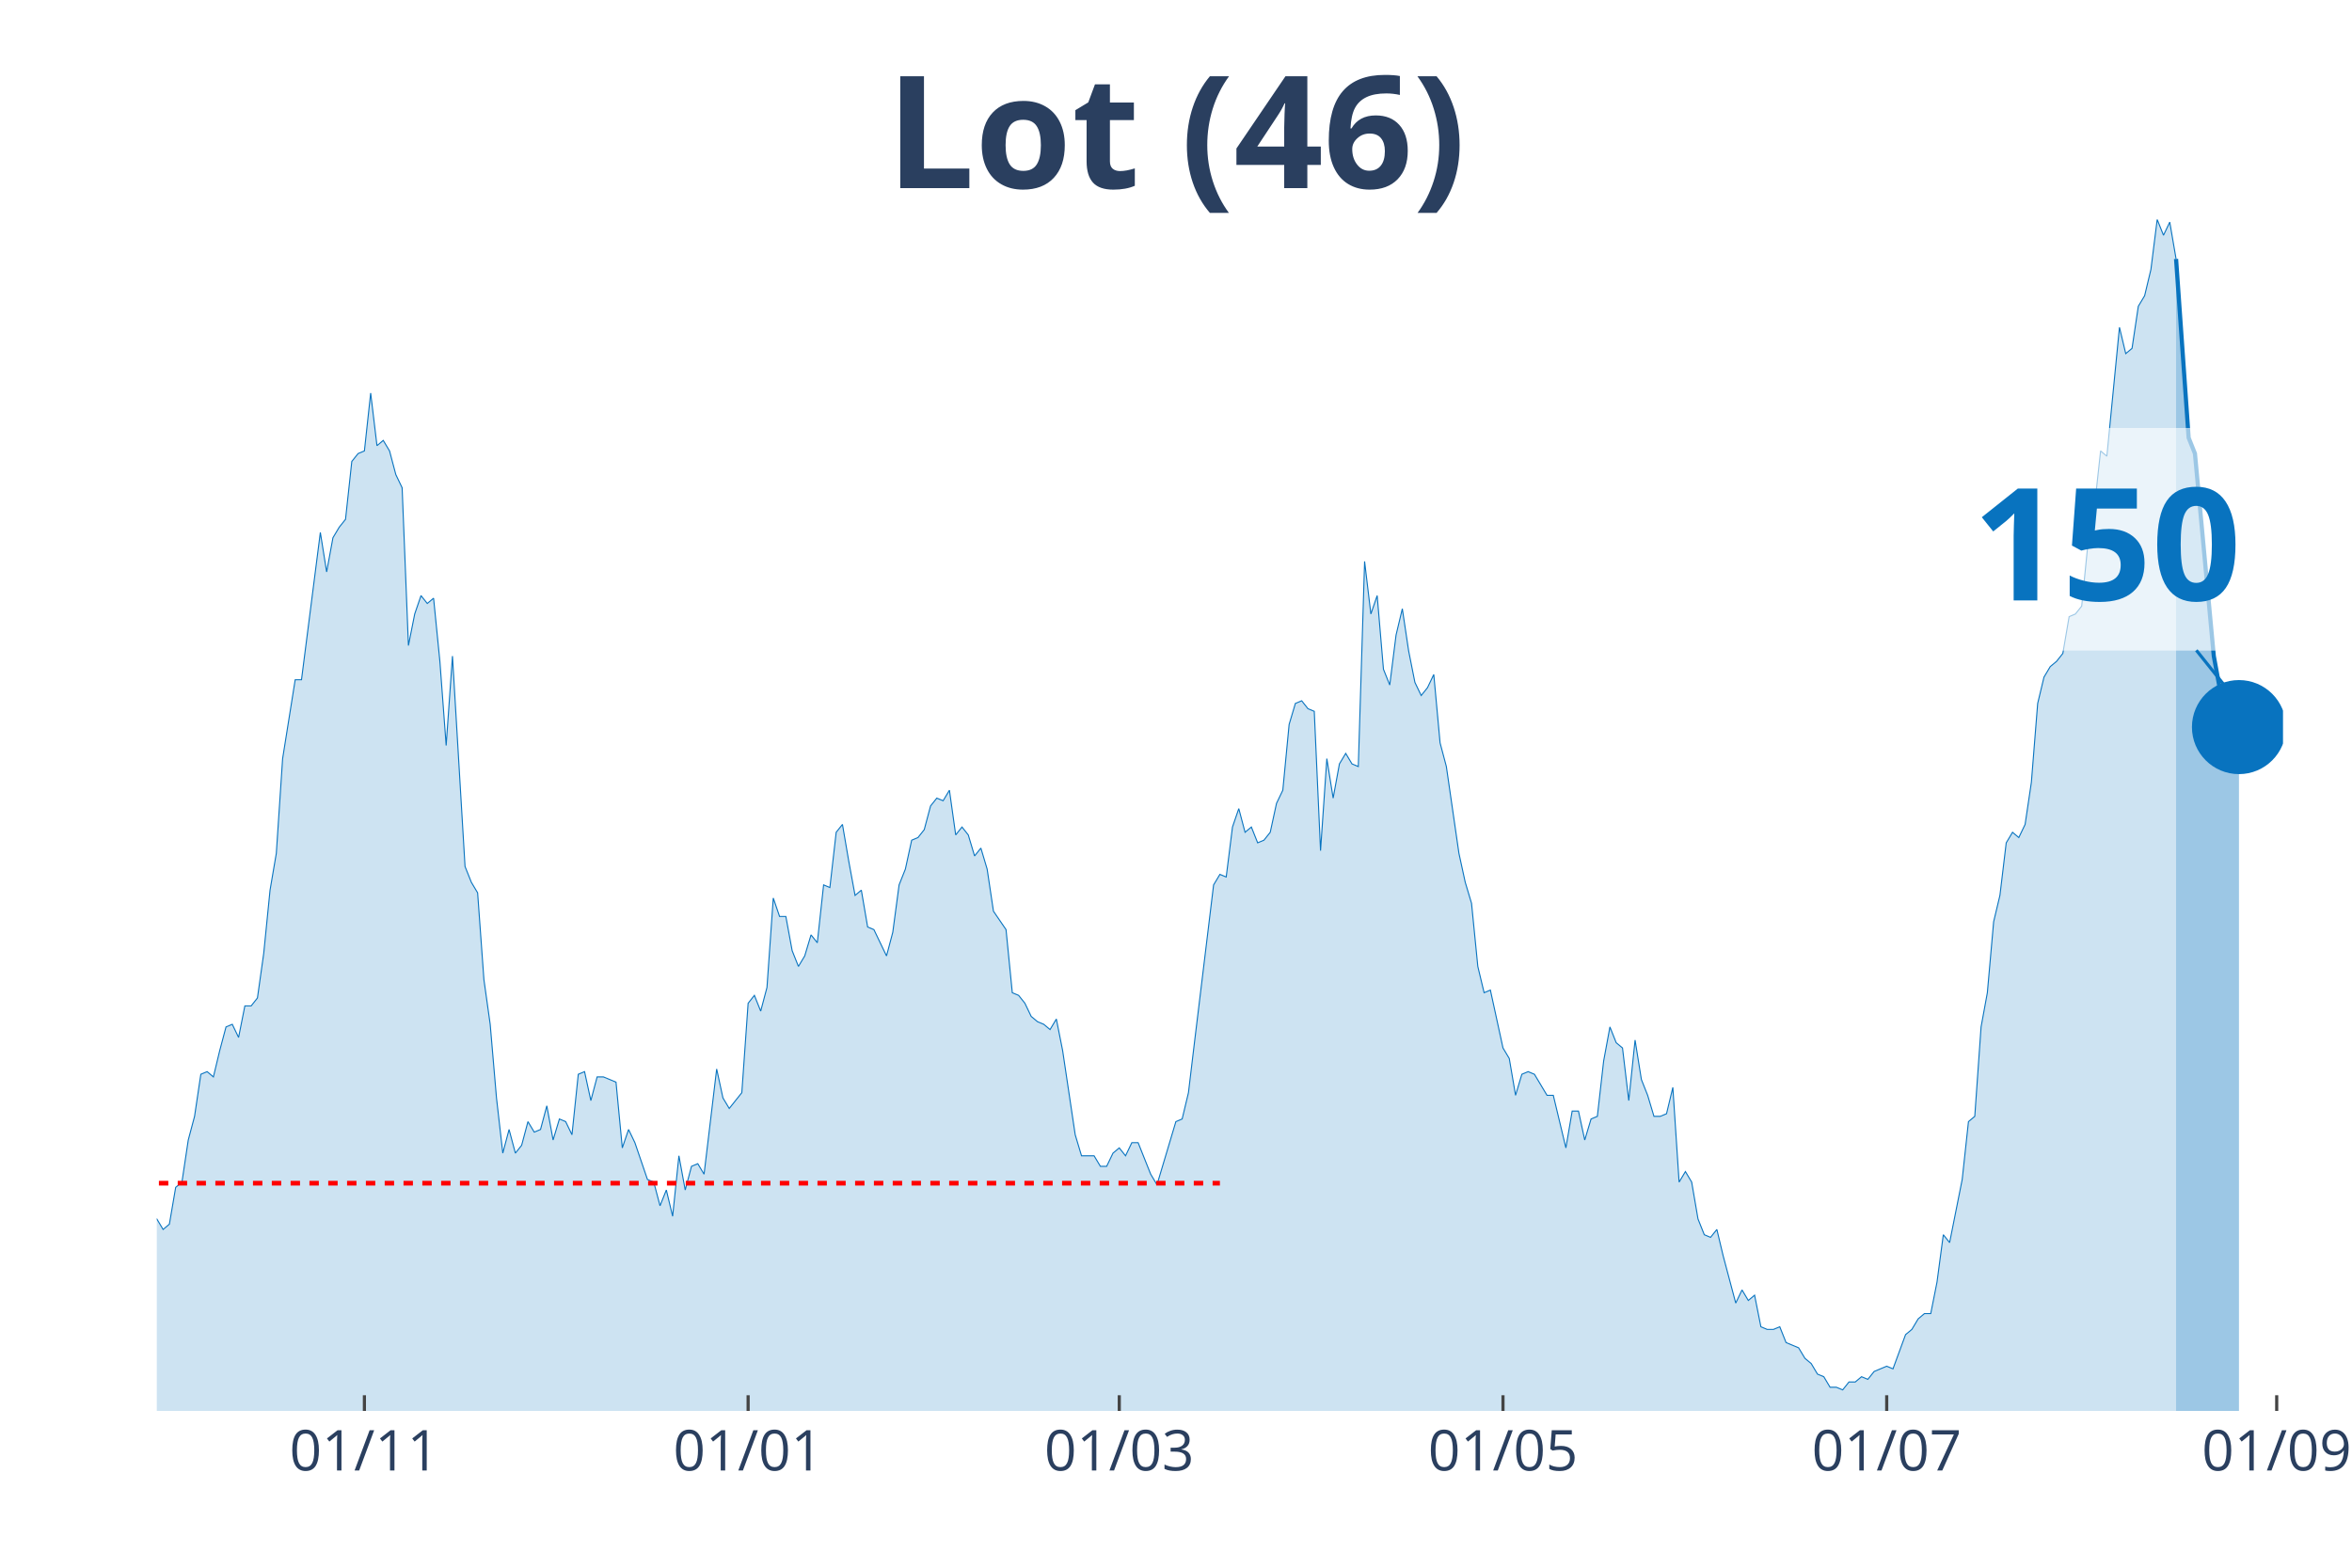
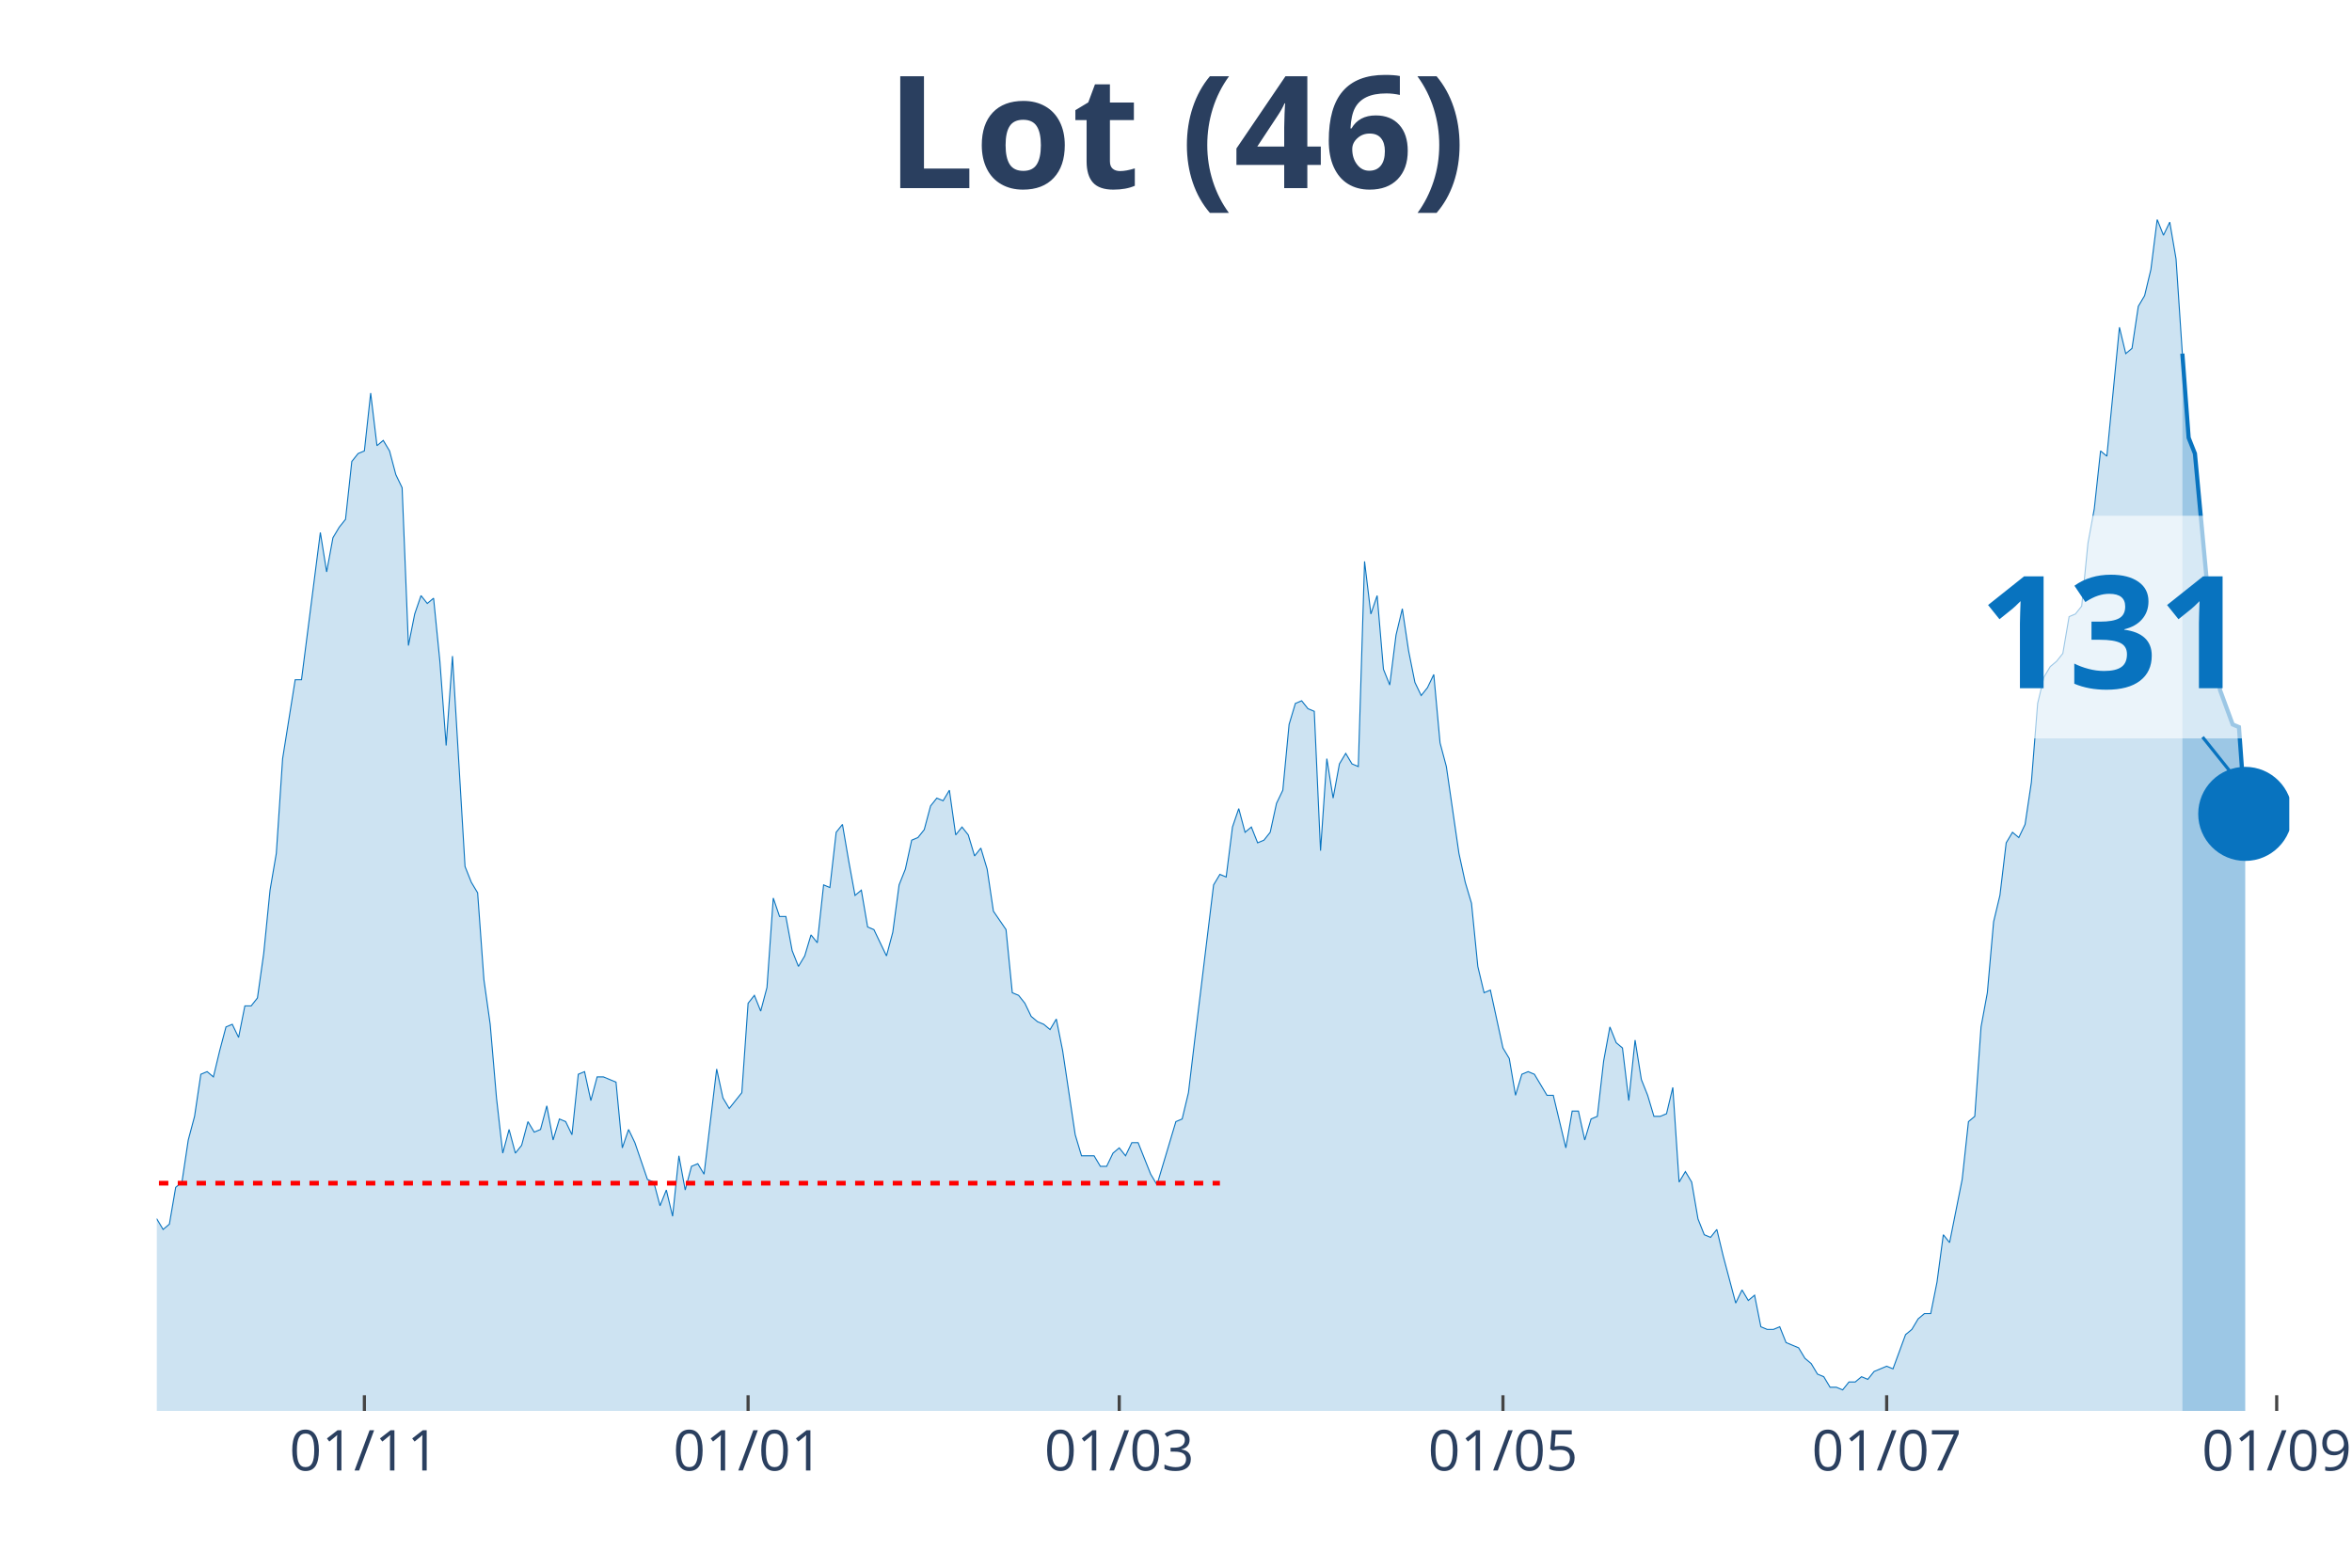
<svg xmlns="http://www.w3.org/2000/svg" class="main-svg" width="1125" height="750" style="" viewBox="0 0 750 500">
  <rect x="0" y="0" width="750" height="500" style="fill: rgb(0, 0, 0); fill-opacity: 0;" />
-   <defs id="defs-706692">
+   <defs id="defs-7d561d">
    <g class="clips">
-       <clipPath id="clip706692xyplot" class="plotclip">
-         <rect width="678" height="380" />
+       <clipPath id="clip7d561dxyplot" class="plotclip">
+         <rect width="680" height="380" />
      </clipPath>
-       <clipPath class="axesclip" id="clip706692x">
-         <rect x="50" y="0" width="678" height="500" />
+       <clipPath class="axesclip" id="clip7d561dx">
+         <rect x="50" y="0" width="680" height="500" />
      </clipPath>
-       <clipPath class="axesclip" id="clip706692y">
+       <clipPath class="axesclip" id="clip7d561dy">
        <rect x="0" y="70" width="750" height="380" />
      </clipPath>
-       <clipPath class="axesclip" id="clip706692xy">
-         <rect x="50" y="70" width="678" height="380" />
+       <clipPath class="axesclip" id="clip7d561dxy">
+         <rect x="50" y="70" width="680" height="380" />
      </clipPath>
    </g>
    <g class="gradients" />
  </defs>
  <g class="bglayer">
-     <rect class="bg" x="50" y="70" width="678" height="380" style="fill: rgb(0, 0, 0); fill-opacity: 0; stroke-width: 0;" />
+     <rect class="bg" x="50" y="70" width="680" height="380" style="fill: rgb(0, 0, 0); fill-opacity: 0; stroke-width: 0;" />
  </g>
  <g class="layer-below">
    <g class="imagelayer" />
    <g class="shapelayer" />
  </g>
  <g class="cartesianlayer">
    <g class="subplot xy">
      <g class="layer-subplot">
        <g class="shapelayer" />
        <g class="imagelayer" />
      </g>
      <g class="gridlayer">
        <g class="x">
-           <path class="xgrid crisp" transform="translate(116.2,0)" d="M0,70v380" style="stroke: rgb(255, 255, 255); stroke-opacity: 1; stroke-width: 1px;" />
-           <path class="xgrid crisp" transform="translate(238.56,0)" d="M0,70v380" style="stroke: rgb(255, 255, 255); stroke-opacity: 1; stroke-width: 1px;" />
-           <path class="xgrid crisp" transform="translate(356.91,0)" d="M0,70v380" style="stroke: rgb(255, 255, 255); stroke-opacity: 1; stroke-width: 1px;" />
-           <path class="xgrid crisp" transform="translate(479.27,0)" d="M0,70v380" style="stroke: rgb(255, 255, 255); stroke-opacity: 1; stroke-width: 1px;" />
-           <path class="xgrid crisp" transform="translate(601.63,0)" d="M0,70v380" style="stroke: rgb(255, 255, 255); stroke-opacity: 1; stroke-width: 1px;" />
+           <path class="xgrid crisp" transform="translate(116.19,0)" d="M0,70v380" style="stroke: rgb(255, 255, 255); stroke-opacity: 1; stroke-width: 1px;" />
+           <path class="xgrid crisp" transform="translate(238.55,0)" d="M0,70v380" style="stroke: rgb(255, 255, 255); stroke-opacity: 1; stroke-width: 1px;" />
+           <path class="xgrid crisp" transform="translate(356.9,0)" d="M0,70v380" style="stroke: rgb(255, 255, 255); stroke-opacity: 1; stroke-width: 1px;" />
+           <path class="xgrid crisp" transform="translate(479.26,0)" d="M0,70v380" style="stroke: rgb(255, 255, 255); stroke-opacity: 1; stroke-width: 1px;" />
+           <path class="xgrid crisp" transform="translate(601.62,0)" d="M0,70v380" style="stroke: rgb(255, 255, 255); stroke-opacity: 1; stroke-width: 1px;" />
          <path class="xgrid crisp" transform="translate(725.99,0)" d="M0,70v380" style="stroke: rgb(255, 255, 255); stroke-opacity: 1; stroke-width: 1px;" />
        </g>
        <g class="y" />
      </g>
      <g class="zerolinelayer" />
      <path class="xlines-below" />
      <path class="ylines-below" />
      <g class="overlines-below" />
      <g class="xaxislayer-below" />
      <g class="yaxislayer-below" />
      <g class="overaxes-below" />
-       <g class="plot" transform="translate(50, 70)" clip-path="url('#clip706692xyplot')">
+       <g class="plot" transform="translate(50, 70)" clip-path="url('#clip7d561dxyplot')">
        <g class="scatterlayer mlayer">
-           <g class="trace scatter traceaeaff3" style="stroke-miterlimit: 2;">
+           <g class="trace scatter trace45fc6b" style="stroke-miterlimit: 2;">
            <g class="fills">
              <g>
-                 <path class="js-fill" d="M643.9,380L-272.8,380L-272.8,369.09L-268.79,370.77L-266.79,376.64L-236.7,380L-234.69,380L-142.42,378.32L-140.41,376.64L-128.38,378.32L-126.37,380L-112.33,374.97L-110.33,375.81L-102.3,374.97L-100.3,373.29L-96.28,369.93L-94.28,369.93L-90.27,364.06L-88.26,361.55L-86.25,358.19L-84.25,360.71L-82.24,357.35L-80.24,357.35L-76.22,356.51L-74.22,358.19L-70.21,363.22L-68.2,366.58L-66.2,366.58L-64.19,370.77L-60.18,369.09L-58.17,365.74L-56.17,362.38L-54.16,362.38L-52.15,360.71L-50.15,361.55L-48.14,358.19L-46.14,351.48L-42.12,343.93L-40.12,342.25L-38.11,343.93L-36.11,329.67L-28.08,315.41L-26.08,316.25L-22.07,313.73L-20.06,301.99L-16.05,301.15L-14.04,303.66L-12.04,299.47L-10.03,300.31L-6.02,315.41L-4.01,317.92L-2.01,320.44L0,318.76L2.01,322.12L4.01,320.44L6.02,308.7L8.02,307.02L10.03,293.6L12.04,286.05L14.04,272.63L16.05,271.79L18.05,273.47L20.06,265.08L22.07,257.53L24.07,256.69L26.08,260.88L28.08,250.82L30.09,250.82L32.09,248.3L34.1,234.04L36.11,213.91L38.11,202.16L40.12,171.96L44.13,146.8L46.14,146.8L52.15,99.82L54.16,112.41L56.17,101.5L58.17,98.15L60.18,95.63L62.18,77.17L64.19,74.66L66.2,73.82L68.2,55.36L70.21,72.14L72.21,70.46L74.22,73.82L76.22,81.37L78.23,85.56L80.24,135.89L82.24,125.83L84.25,119.96L86.25,122.47L88.26,120.79L90.27,140.93L92.27,167.77L94.28,139.25L98.29,206.36L100.3,211.39L102.3,214.75L104.31,242.43L106.31,256.69L108.32,280.18L110.33,297.79L112.33,290.24L114.34,297.79L116.34,295.28L118.35,287.73L120.36,291.08L122.36,290.24L124.37,282.69L126.37,293.6L128.38,286.89L130.38,287.73L132.39,291.92L134.4,272.63L136.4,271.79L138.41,281.02L140.41,273.47L142.42,273.47L144.43,274.3L146.43,275.14L148.44,296.11L150.44,290.24L152.45,294.44L156.46,306.18L158.47,307.02L160.47,314.57L162.48,309.54L164.49,317.92L166.49,298.63L168.5,309.54L170.5,301.99L172.51,301.15L174.51,304.5L178.53,270.95L180.53,280.18L182.54,283.53L184.54,281.02L186.55,278.5L188.56,249.98L190.56,247.46L192.57,252.49L194.57,244.94L196.58,216.42L198.59,222.3L200.59,222.3L202.6,233.2L204.6,238.23L206.61,234.88L208.62,228.17L210.62,230.68L212.63,212.23L214.63,213.07L216.64,195.45L218.64,192.94L220.65,204.68L222.66,215.58L224.66,213.91L226.67,225.65L228.67,226.49L232.69,234.88L234.69,227.33L236.7,212.23L238.7,207.2L240.71,197.97L242.72,197.13L244.72,194.61L246.73,187.06L248.73,184.55L250.74,185.39L252.75,182.03L254.75,196.29L256.76,193.77L258.76,196.29L260.77,203L262.78,200.49L264.78,207.2L266.79,220.62L270.8,226.49L272.8,246.62L274.81,247.46L276.82,249.98L278.82,254.17L280.83,255.85L282.83,256.69L284.84,258.37L286.85,255.01L288.85,265.08L292.86,291.92L294.87,298.63L298.88,298.63L300.89,301.99L302.89,301.99L304.9,297.79L306.91,296.11L308.91,298.63L310.92,294.44L312.92,294.44L316.93,304.5L318.94,307.86L324.96,287.73L326.96,286.89L328.97,278.5L330.98,261.72L336.99,212.23L339,208.87L341.01,209.71L343.01,193.77L345.02,187.9L347.02,195.45L349.03,193.77L351.04,198.81L353.04,197.97L355.05,195.45L357.05,186.23L359.06,182.03L361.07,161.06L363.07,154.35L365.08,153.51L367.08,156.03L369.09,156.87L371.09,201.32L373.1,171.96L375.11,184.55L377.11,173.64L379.12,170.29L381.12,173.64L383.13,174.48L385.14,109.05L387.14,125.83L389.15,119.96L391.15,143.44L393.16,148.48L395.17,132.54L397.17,124.15L399.18,137.57L401.18,147.64L403.19,151.83L405.2,149.32L407.2,145.12L409.21,166.93L411.21,174.48L415.22,202.16L417.23,211.39L419.24,218.1L421.24,238.23L423.25,246.62L425.25,245.78L429.27,264.24L431.27,267.59L433.28,279.34L435.28,272.63L437.29,271.79L439.3,272.63L443.31,279.34L445.31,279.34L449.33,296.11L451.33,284.37L453.34,284.37L455.34,293.6L457.35,286.89L459.36,286.05L461.36,268.43L463.37,257.53L465.37,262.56L467.38,264.24L469.38,281.02L471.39,261.72L473.4,274.3L475.4,279.34L477.41,286.05L479.41,286.05L481.42,285.21L483.43,276.82L485.43,307.02L487.44,303.66L489.44,307.02L491.45,318.76L493.46,323.8L495.46,324.64L497.47,322.12L499.47,330.51L503.49,345.61L505.49,341.41L507.5,344.77L509.5,343.09L511.51,353.16L513.51,354L515.52,354L517.53,353.16L519.53,358.19L521.54,359.03L523.54,359.87L525.55,363.22L527.56,364.9L529.56,368.26L531.57,369.09L533.57,372.45L535.58,372.45L537.59,373.29L539.59,370.77L541.6,370.77L543.6,369.09L545.61,369.93L547.62,367.42L549.62,366.58L551.63,365.74L553.63,366.58L557.64,355.67L559.65,354L561.66,350.64L563.66,348.96L565.67,348.96L567.67,338.9L569.68,323.8L571.69,326.31L575.7,306.18L577.7,287.73L579.71,286.05L581.72,257.53L583.72,246.62L585.73,223.97L587.73,215.58L589.74,198.81L591.75,195.45L593.75,197.13L595.76,192.94L597.76,179.51L599.77,154.35L601.78,145.96L603.78,142.6L605.79,140.93L607.79,138.41L609.8,126.67L611.8,125.83L613.81,123.31L615.82,103.18L617.82,92.27L619.83,73.82L621.83,75.5L625.85,34.39L627.85,42.78L629.86,41.1L631.86,27.68L633.87,24.33L635.88,15.94L637.88,0L639.89,5.03L641.89,0.84L643.9,12.58" style="fill: rgb(8, 115, 191); fill-opacity: 0.2; stroke-width: 0;" />
+                 <path class="js-fill" d="M645.9,380L-272.8,380L-272.8,369.09L-268.79,370.77L-266.78,376.64L-236.7,380L-234.69,380L-142.42,378.32L-140.41,376.64L-128.38,378.32L-126.37,380L-112.33,374.97L-110.32,375.81L-102.3,374.97L-100.29,373.29L-96.28,369.93L-94.28,369.93L-90.27,364.06L-88.26,361.55L-86.25,358.19L-84.25,360.71L-82.24,357.35L-80.24,357.35L-76.22,356.51L-74.22,358.19L-70.21,363.22L-68.2,366.58L-66.19,366.58L-64.19,370.77L-60.18,369.09L-58.17,365.74L-56.17,362.38L-54.16,362.38L-52.15,360.71L-50.15,361.55L-48.14,358.19L-46.14,351.48L-42.12,343.93L-40.12,342.25L-38.11,343.93L-36.11,329.67L-28.08,315.41L-26.08,316.25L-22.06,313.73L-20.06,301.99L-16.05,301.15L-14.04,303.66L-12.04,299.47L-10.03,300.31L-6.02,315.41L-4.01,317.92L-2.01,320.44L0,318.76L2.01,322.12L4.01,320.44L6.02,308.7L8.02,307.02L10.03,293.6L12.04,286.05L14.04,272.63L16.05,271.79L18.05,273.47L20.06,265.08L22.06,257.53L24.07,256.69L26.08,260.88L28.08,250.82L30.09,250.82L32.09,248.3L34.1,234.04L36.11,213.91L38.11,202.16L40.12,171.96L44.13,146.8L46.14,146.8L52.15,99.82L54.16,112.41L56.17,101.5L58.17,98.15L60.18,95.63L62.18,77.17L64.19,74.66L66.19,73.82L68.2,55.36L70.21,72.14L72.21,70.46L74.22,73.82L76.22,81.37L78.23,85.56L80.24,135.89L82.24,125.83L84.25,119.96L86.25,122.47L88.26,120.79L90.27,140.93L92.27,167.77L94.28,139.25L98.29,206.36L100.29,211.39L102.3,214.75L104.31,242.43L106.31,256.69L108.32,280.18L110.32,297.79L112.33,290.24L114.34,297.79L116.34,295.28L118.35,287.73L120.35,291.08L122.36,290.24L124.37,282.69L126.37,293.6L128.38,286.89L130.38,287.73L132.39,291.92L134.4,272.63L136.4,271.79L138.41,281.02L140.41,273.47L142.42,273.47L144.42,274.3L146.43,275.14L148.44,296.11L150.44,290.24L152.45,294.44L156.46,306.18L158.47,307.02L160.47,314.57L162.48,309.54L164.48,317.92L166.49,298.63L168.5,309.54L170.5,301.99L172.51,301.15L174.51,304.5L178.53,270.95L180.53,280.18L182.54,283.53L184.54,281.02L186.55,278.5L188.55,249.98L190.56,247.46L192.57,252.49L194.57,244.94L196.58,216.42L198.58,222.3L200.59,222.3L202.6,233.2L204.6,238.23L206.61,234.88L208.61,228.17L210.62,230.68L212.63,212.23L214.63,213.07L216.64,195.45L218.64,192.94L220.65,204.68L222.65,215.58L224.66,213.91L226.67,225.65L228.67,226.49L232.68,234.88L234.69,227.33L236.7,212.23L238.7,207.2L240.71,197.97L242.71,197.13L244.72,194.61L246.73,187.06L248.73,184.55L250.74,185.39L252.74,182.03L254.75,196.29L256.76,193.77L258.76,196.29L260.77,203L262.77,200.49L264.78,207.2L266.78,220.62L270.8,226.49L272.8,246.62L274.81,247.46L276.81,249.98L278.82,254.17L280.83,255.85L282.83,256.69L284.84,258.37L286.84,255.01L288.85,265.08L292.86,291.92L294.87,298.63L298.88,298.63L300.88,301.99L302.89,301.99L304.9,297.79L306.9,296.11L308.91,298.63L310.91,294.44L312.92,294.44L316.93,304.5L318.94,307.86L324.96,287.73L326.96,286.89L328.97,278.5L330.97,261.72L336.99,212.23L339,208.87L341,209.71L343.01,193.77L345.01,187.9L347.02,195.45L349.03,193.77L351.03,198.81L353.04,197.97L355.04,195.45L357.05,186.23L359.06,182.03L361.06,161.06L363.07,154.35L365.07,153.51L367.08,156.03L369.09,156.87L371.09,201.32L373.1,171.96L375.1,184.55L377.11,173.64L379.12,170.29L381.12,173.64L383.13,174.48L385.13,109.05L387.14,125.83L389.14,119.96L391.15,143.44L393.16,148.48L395.16,132.54L397.17,124.15L399.17,137.57L401.18,147.64L403.19,151.83L405.19,149.32L407.2,145.12L409.2,166.93L411.21,174.48L415.22,202.16L417.23,211.39L419.23,218.1L421.24,238.23L423.24,246.62L425.25,245.78L429.26,264.24L431.27,267.59L433.27,279.34L435.28,272.63L437.29,271.79L439.29,272.63L443.3,279.34L445.31,279.34L449.32,296.11L451.33,284.37L453.33,284.37L455.34,293.6L457.35,286.89L459.35,286.05L461.36,268.43L463.36,257.53L465.37,262.56L467.37,264.24L469.38,281.02L471.39,261.72L473.39,274.3L475.4,279.34L477.4,286.05L479.41,286.05L481.42,285.21L483.42,276.82L485.43,307.02L487.43,303.66L489.44,307.02L491.45,318.76L493.45,323.8L495.46,324.64L497.46,322.12L499.47,330.51L503.48,345.61L505.49,341.41L507.49,344.77L509.5,343.09L511.5,353.16L513.51,354L515.52,354L517.52,353.16L519.53,358.19L521.53,359.03L523.54,359.87L525.55,363.22L527.55,364.9L529.56,368.26L531.56,369.09L533.57,372.45L535.58,372.45L537.58,373.29L539.59,370.77L541.59,370.77L543.6,369.09L545.6,369.93L547.61,367.42L549.62,366.58L551.62,365.74L553.63,366.58L557.64,355.67L559.65,354L561.65,350.64L563.66,348.96L565.66,348.96L567.67,338.9L569.68,323.8L571.68,326.31L575.69,306.18L577.7,287.73L579.71,286.05L581.71,257.53L583.72,246.62L585.72,223.97L587.73,215.58L589.73,198.81L591.74,195.45L593.75,197.13L595.75,192.94L597.76,179.51L599.76,154.35L601.77,145.96L603.78,142.6L605.78,140.93L607.79,138.41L609.79,126.67L611.8,125.83L613.81,123.31L615.81,103.18L617.82,92.27L619.82,73.82L621.83,75.5L625.84,34.39L627.85,42.78L629.85,41.1L631.86,27.68L633.86,24.33L635.87,15.94L637.88,0L639.88,5.03L641.89,0.84L643.89,12.58L645.9,42.78" style="fill: rgb(8, 115, 191); fill-opacity: 0.2; stroke-width: 0;" />
              </g>
            </g>
            <g class="errorbars" />
            <g class="lines">
-               <path class="js-line" d="M-272.8,369.09L-268.79,370.77L-266.79,376.64L-236.7,380L-234.69,380L-142.42,378.32L-140.41,376.64L-128.38,378.32L-126.37,380L-112.33,374.97L-110.33,375.81L-102.3,374.97L-100.3,373.29L-96.28,369.93L-94.28,369.93L-90.27,364.06L-88.26,361.55L-86.25,358.19L-84.25,360.71L-82.24,357.35L-80.24,357.35L-76.22,356.51L-74.22,358.19L-70.21,363.22L-68.2,366.58L-66.2,366.58L-64.19,370.77L-60.18,369.09L-58.17,365.74L-56.17,362.38L-54.16,362.38L-52.15,360.71L-50.15,361.55L-48.14,358.19L-46.14,351.48L-42.12,343.93L-40.12,342.25L-38.11,343.93L-36.11,329.67L-28.08,315.41L-26.08,316.25L-22.07,313.73L-20.06,301.99L-16.05,301.15L-14.04,303.66L-12.04,299.47L-10.03,300.31L-6.02,315.41L-4.01,317.92L-2.01,320.44L0,318.76L2.01,322.12L4.01,320.44L6.02,308.7L8.02,307.02L10.03,293.6L12.04,286.05L14.04,272.63L16.05,271.79L18.05,273.47L20.06,265.08L22.07,257.53L24.07,256.69L26.08,260.88L28.08,250.82L30.09,250.82L32.09,248.3L34.1,234.04L36.11,213.91L38.11,202.16L40.12,171.96L44.13,146.8L46.14,146.8L52.15,99.82L54.16,112.41L56.17,101.5L58.17,98.15L60.18,95.63L62.18,77.17L64.19,74.66L66.2,73.82L68.2,55.36L70.21,72.14L72.21,70.46L74.22,73.82L76.22,81.37L78.23,85.56L80.24,135.89L82.24,125.83L84.25,119.96L86.25,122.47L88.26,120.79L90.27,140.93L92.27,167.77L94.28,139.25L98.29,206.36L100.3,211.39L102.3,214.75L104.31,242.43L106.31,256.69L108.32,280.18L110.33,297.79L112.33,290.24L114.34,297.79L116.34,295.28L118.35,287.73L120.36,291.08L122.36,290.24L124.37,282.69L126.37,293.6L128.38,286.89L130.38,287.73L132.39,291.92L134.4,272.63L136.4,271.79L138.41,281.02L140.41,273.47L142.42,273.47L144.43,274.3L146.43,275.14L148.44,296.11L150.44,290.24L152.45,294.44L156.46,306.18L158.47,307.02L160.47,314.57L162.48,309.54L164.49,317.92L166.49,298.63L168.5,309.54L170.5,301.99L172.51,301.15L174.51,304.5L178.53,270.95L180.53,280.18L182.54,283.53L184.54,281.02L186.55,278.5L188.56,249.98L190.56,247.46L192.57,252.49L194.57,244.94L196.58,216.42L198.59,222.3L200.59,222.3L202.6,233.2L204.6,238.23L206.61,234.88L208.62,228.17L210.62,230.68L212.63,212.23L214.63,213.07L216.64,195.45L218.64,192.94L220.65,204.68L222.66,215.58L224.66,213.91L226.67,225.65L228.67,226.49L232.69,234.88L234.69,227.33L236.7,212.23L238.7,207.2L240.71,197.97L242.72,197.13L244.72,194.61L246.73,187.06L248.73,184.55L250.74,185.39L252.75,182.03L254.75,196.29L256.76,193.77L258.76,196.29L260.77,203L262.78,200.49L264.78,207.2L266.79,220.62L270.8,226.49L272.8,246.62L274.81,247.46L276.82,249.98L278.82,254.17L280.83,255.85L282.83,256.69L284.84,258.37L286.85,255.01L288.85,265.08L292.86,291.92L294.87,298.63L298.88,298.63L300.89,301.99L302.89,301.99L304.9,297.79L306.91,296.11L308.91,298.63L310.92,294.44L312.92,294.44L316.93,304.5L318.94,307.86L324.96,287.73L326.96,286.89L328.97,278.5L330.98,261.72L336.99,212.23L339,208.87L341.01,209.71L343.01,193.77L345.02,187.9L347.02,195.45L349.03,193.77L351.04,198.81L353.04,197.97L355.05,195.45L357.05,186.23L359.06,182.03L361.07,161.06L363.07,154.35L365.08,153.51L367.08,156.03L369.09,156.87L371.09,201.32L373.1,171.96L375.11,184.55L377.11,173.64L379.12,170.29L381.12,173.64L383.13,174.48L385.14,109.05L387.14,125.83L389.15,119.96L391.15,143.44L393.16,148.48L395.17,132.54L397.17,124.15L399.18,137.57L401.18,147.64L403.19,151.83L405.2,149.32L407.2,145.12L409.21,166.93L411.21,174.48L415.22,202.16L417.23,211.39L419.24,218.1L421.24,238.23L423.25,246.62L425.25,245.78L429.27,264.24L431.27,267.59L433.28,279.34L435.28,272.63L437.29,271.79L439.3,272.63L443.31,279.34L445.31,279.34L449.33,296.11L451.33,284.37L453.34,284.37L455.34,293.6L457.35,286.89L459.36,286.05L461.36,268.43L463.37,257.53L465.37,262.56L467.38,264.24L469.38,281.02L471.39,261.72L473.4,274.3L475.4,279.34L477.41,286.05L479.41,286.05L481.42,285.21L483.43,276.82L485.43,307.02L487.44,303.66L489.44,307.02L491.45,318.76L493.46,323.8L495.46,324.64L497.47,322.12L499.47,330.51L503.49,345.61L505.49,341.41L507.5,344.77L509.5,343.09L511.51,353.16L513.51,354L515.52,354L517.53,353.16L519.53,358.19L521.54,359.03L523.54,359.87L525.55,363.22L527.56,364.9L529.56,368.26L531.57,369.09L533.57,372.45L535.58,372.45L537.59,373.29L539.59,370.77L541.6,370.77L543.6,369.09L545.61,369.93L547.62,367.42L549.62,366.58L551.63,365.74L553.63,366.58L557.64,355.67L559.65,354L561.66,350.64L563.66,348.96L565.67,348.96L567.67,338.9L569.68,323.8L571.69,326.31L575.7,306.18L577.7,287.73L579.71,286.05L581.72,257.53L583.72,246.62L585.73,223.97L587.73,215.58L589.74,198.81L591.75,195.45L593.75,197.13L595.76,192.94L597.76,179.51L599.77,154.35L601.78,145.96L603.78,142.6L605.79,140.93L607.79,138.41L609.8,126.67L611.8,125.83L613.81,123.31L615.82,103.18L617.82,92.27L619.83,73.82L621.83,75.5L625.85,34.39L627.85,42.78L629.86,41.1L631.86,27.68L633.87,24.33L635.88,15.94L637.88,0L639.89,5.03L641.89,0.84L643.9,12.58" style="vector-effect: non-scaling-stroke; fill: none; stroke: rgb(8, 115, 191); stroke-opacity: 1; stroke-width: 0.5px; opacity: 1;" />
+               <path class="js-line" d="M-272.8,369.09L-268.79,370.77L-266.78,376.64L-236.7,380L-234.69,380L-142.42,378.32L-140.41,376.64L-128.38,378.32L-126.37,380L-112.33,374.97L-110.32,375.81L-102.3,374.97L-100.29,373.29L-96.28,369.93L-94.28,369.93L-90.27,364.06L-88.26,361.55L-86.25,358.19L-84.25,360.71L-82.24,357.35L-80.24,357.35L-76.22,356.51L-74.22,358.19L-70.21,363.22L-68.2,366.58L-66.19,366.58L-64.19,370.77L-60.18,369.09L-58.17,365.74L-56.17,362.38L-54.16,362.38L-52.15,360.71L-50.15,361.55L-48.14,358.19L-46.14,351.48L-42.12,343.93L-40.12,342.25L-38.11,343.93L-36.11,329.67L-28.08,315.41L-26.08,316.25L-22.06,313.73L-20.06,301.99L-16.05,301.15L-14.04,303.66L-12.04,299.47L-10.03,300.31L-6.02,315.41L-4.01,317.92L-2.01,320.44L0,318.76L2.01,322.12L4.01,320.44L6.02,308.7L8.02,307.02L10.03,293.6L12.04,286.05L14.04,272.63L16.05,271.79L18.05,273.47L20.06,265.08L22.06,257.53L24.07,256.69L26.08,260.88L28.08,250.82L30.09,250.82L32.09,248.3L34.1,234.04L36.11,213.91L38.11,202.16L40.12,171.96L44.13,146.8L46.14,146.8L52.15,99.82L54.16,112.41L56.17,101.5L58.17,98.15L60.18,95.63L62.18,77.17L64.19,74.66L66.19,73.82L68.2,55.36L70.21,72.14L72.21,70.46L74.22,73.82L76.22,81.37L78.23,85.56L80.24,135.89L82.24,125.83L84.25,119.96L86.25,122.47L88.26,120.79L90.27,140.93L92.27,167.77L94.28,139.25L98.29,206.36L100.29,211.39L102.3,214.75L104.31,242.43L106.31,256.69L108.32,280.18L110.32,297.79L112.33,290.24L114.34,297.79L116.34,295.28L118.35,287.73L120.35,291.08L122.36,290.24L124.37,282.69L126.37,293.6L128.38,286.89L130.38,287.73L132.39,291.92L134.4,272.63L136.4,271.79L138.41,281.02L140.41,273.47L142.42,273.47L144.42,274.3L146.43,275.14L148.44,296.11L150.44,290.24L152.45,294.44L156.46,306.18L158.47,307.02L160.47,314.57L162.48,309.54L164.48,317.92L166.49,298.63L168.5,309.54L170.5,301.99L172.51,301.15L174.51,304.5L178.53,270.95L180.53,280.18L182.54,283.53L184.54,281.02L186.55,278.5L188.55,249.98L190.56,247.46L192.57,252.49L194.57,244.94L196.58,216.42L198.58,222.3L200.59,222.3L202.6,233.2L204.6,238.23L206.61,234.88L208.61,228.17L210.62,230.68L212.63,212.23L214.63,213.07L216.64,195.45L218.64,192.94L220.65,204.68L222.65,215.58L224.66,213.91L226.67,225.65L228.67,226.49L232.68,234.88L234.69,227.33L236.7,212.23L238.7,207.2L240.71,197.97L242.71,197.13L244.72,194.61L246.73,187.06L248.73,184.55L250.74,185.39L252.74,182.03L254.75,196.29L256.76,193.77L258.76,196.29L260.77,203L262.77,200.49L264.78,207.2L266.78,220.62L270.8,226.49L272.8,246.62L274.81,247.46L276.81,249.98L278.82,254.17L280.83,255.85L282.83,256.69L284.84,258.37L286.84,255.01L288.85,265.08L292.86,291.92L294.87,298.63L298.88,298.63L300.88,301.99L302.89,301.99L304.9,297.79L306.9,296.11L308.91,298.63L310.91,294.44L312.92,294.44L316.93,304.5L318.94,307.86L324.96,287.73L326.96,286.89L328.97,278.5L330.97,261.72L336.99,212.23L339,208.87L341,209.71L343.01,193.77L345.01,187.9L347.02,195.45L349.03,193.77L351.03,198.81L353.04,197.97L355.04,195.45L357.05,186.23L359.06,182.03L361.06,161.06L363.07,154.35L365.07,153.51L367.08,156.03L369.09,156.87L371.09,201.32L373.1,171.96L375.1,184.55L377.11,173.64L379.12,170.29L381.12,173.64L383.13,174.48L385.13,109.05L387.14,125.83L389.14,119.96L391.15,143.44L393.16,148.48L395.16,132.54L397.17,124.15L399.17,137.57L401.18,147.64L403.19,151.83L405.19,149.32L407.2,145.12L409.2,166.93L411.21,174.48L415.22,202.16L417.23,211.39L419.23,218.1L421.24,238.23L423.24,246.62L425.25,245.78L429.26,264.24L431.27,267.59L433.27,279.34L435.28,272.63L437.29,271.79L439.29,272.63L443.3,279.34L445.31,279.34L449.32,296.11L451.33,284.37L453.33,284.37L455.34,293.6L457.35,286.89L459.35,286.05L461.36,268.43L463.36,257.53L465.37,262.56L467.37,264.24L469.38,281.02L471.39,261.72L473.39,274.3L475.4,279.34L477.4,286.05L479.41,286.05L481.42,285.21L483.42,276.82L485.43,307.02L487.43,303.66L489.44,307.02L491.45,318.76L493.45,323.8L495.46,324.64L497.46,322.12L499.47,330.51L503.48,345.61L505.49,341.41L507.49,344.77L509.5,343.09L511.5,353.16L513.51,354L515.52,354L517.52,353.16L519.53,358.19L521.53,359.03L523.54,359.87L525.55,363.22L527.55,364.9L529.56,368.26L531.56,369.09L533.57,372.45L535.58,372.45L537.58,373.29L539.59,370.77L541.59,370.77L543.6,369.09L545.6,369.93L547.61,367.42L549.62,366.58L551.62,365.74L553.63,366.58L557.64,355.67L559.65,354L561.65,350.64L563.66,348.96L565.66,348.96L567.67,338.9L569.68,323.8L571.68,326.31L575.69,306.18L577.7,287.73L579.71,286.05L581.71,257.53L583.72,246.62L585.72,223.97L587.73,215.58L589.73,198.81L591.74,195.45L593.75,197.13L595.75,192.94L597.76,179.51L599.76,154.35L601.77,145.96L603.78,142.6L605.78,140.93L607.79,138.41L609.79,126.67L611.8,125.83L613.81,123.31L615.81,103.18L617.82,92.27L619.82,73.82L621.83,75.5L625.84,34.39L627.85,42.78L629.85,41.1L631.86,27.68L633.86,24.33L635.87,15.94L637.88,0L639.88,5.03L641.89,0.84L643.89,12.58L645.9,42.78" style="vector-effect: non-scaling-stroke; fill: none; stroke: rgb(8, 115, 191); stroke-opacity: 1; stroke-width: 0.5px; opacity: 1;" />
            </g>
            <g class="points" />
            <g class="text" />
          </g>
-           <g class="trace scatter trace8c44a1" style="stroke-miterlimit: 2;">
+           <g class="trace scatter tracef40a71" style="stroke-miterlimit: 2;">
            <g class="fills">
              <g>
-                 <path class="js-fill" d="M663.96,380L643.9,380L643.9,12.58L647.91,69.62L649.92,74.66L655.93,139.25L657.94,150.15L661.95,161.06L663.96,161.9" style="fill: rgb(8, 115, 191); fill-opacity: 0.4; stroke-width: 0;" />
+                 <path class="js-fill" d="M665.96,380L645.9,380L645.9,42.78L647.91,69.62L649.91,74.66L655.93,139.25L657.94,150.15L661.95,161.06L663.95,161.9L665.96,189.58" style="fill: rgb(8, 115, 191); fill-opacity: 0.4; stroke-width: 0;" />
              </g>
            </g>
            <g class="errorbars" />
            <g class="lines">
-               <path class="js-line" d="M643.9,12.58L647.91,69.62L649.92,74.66L655.93,139.25L657.94,150.15L661.95,161.06L663.96,161.9" style="vector-effect: non-scaling-stroke; fill: none; stroke: rgb(8, 115, 191); stroke-opacity: 1; stroke-width: 2px; opacity: 1;" />
+               <path class="js-line" d="M645.9,42.78L647.91,69.62L649.91,74.66L655.93,139.25L657.94,150.15L661.95,161.06L663.95,161.9L665.96,189.58" style="vector-effect: non-scaling-stroke; fill: none; stroke: rgb(8, 115, 191); stroke-opacity: 1; stroke-width: 2px; opacity: 1;" />
            </g>
            <g class="points" />
            <g class="text" />
          </g>
-           <g class="trace scatter trace7b2a68" style="stroke-miterlimit: 2; opacity: 1;">
+           <g class="trace scatter trace9a06df" style="stroke-miterlimit: 2; opacity: 1;">
            <g class="fills" />
            <g class="errorbars" />
            <g class="lines" />
            <g class="points">
-               <path class="point" transform="translate(663.96,161.9)" d="M15,0A15,15 0 1,1 0,-15A15,15 0 0,1 15,0Z" style="opacity: 1; stroke-width: 0px; fill: rgb(8, 115, 191); fill-opacity: 1;" />
+               <path class="point" transform="translate(665.96,189.58)" d="M15,0A15,15 0 1,1 0,-15A15,15 0 0,1 15,0Z" style="opacity: 1; stroke-width: 0px; fill: rgb(8, 115, 191); fill-opacity: 1;" />
            </g>
            <g class="text" />
          </g>
        </g>
      </g>
      <g class="overplot" />
      <path class="xlines-above crisp" style="fill: none; stroke-width: 1px; stroke: rgb(0, 0, 0); stroke-opacity: 0;" d="" />
      <path class="ylines-above crisp" style="fill: none;" d="M0,0" />
      <g class="overlines-above" />
      <g class="xaxislayer-above">
-         <path class="xtick ticks crisp" d="M0,450v-5" transform="translate(116.2,0)" style="stroke: rgb(68, 68, 68); stroke-opacity: 1; stroke-width: 1px;" />
-         <path class="xtick ticks crisp" d="M0,450v-5" transform="translate(238.56,0)" style="stroke: rgb(68, 68, 68); stroke-opacity: 1; stroke-width: 1px;" />
-         <path class="xtick ticks crisp" d="M0,450v-5" transform="translate(356.91,0)" style="stroke: rgb(68, 68, 68); stroke-opacity: 1; stroke-width: 1px;" />
-         <path class="xtick ticks crisp" d="M0,450v-5" transform="translate(479.27,0)" style="stroke: rgb(68, 68, 68); stroke-opacity: 1; stroke-width: 1px;" />
-         <path class="xtick ticks crisp" d="M0,450v-5" transform="translate(601.63,0)" style="stroke: rgb(68, 68, 68); stroke-opacity: 1; stroke-width: 1px;" />
+         <path class="xtick ticks crisp" d="M0,450v-5" transform="translate(116.19,0)" style="stroke: rgb(68, 68, 68); stroke-opacity: 1; stroke-width: 1px;" />
+         <path class="xtick ticks crisp" d="M0,450v-5" transform="translate(238.55,0)" style="stroke: rgb(68, 68, 68); stroke-opacity: 1; stroke-width: 1px;" />
+         <path class="xtick ticks crisp" d="M0,450v-5" transform="translate(356.9,0)" style="stroke: rgb(68, 68, 68); stroke-opacity: 1; stroke-width: 1px;" />
+         <path class="xtick ticks crisp" d="M0,450v-5" transform="translate(479.26,0)" style="stroke: rgb(68, 68, 68); stroke-opacity: 1; stroke-width: 1px;" />
+         <path class="xtick ticks crisp" d="M0,450v-5" transform="translate(601.62,0)" style="stroke: rgb(68, 68, 68); stroke-opacity: 1; stroke-width: 1px;" />
        <path class="xtick ticks crisp" d="M0,450v-5" transform="translate(725.99,0)" style="stroke: rgb(68, 68, 68); stroke-opacity: 1; stroke-width: 1px;" />
        <g class="xtick">
-           <text text-anchor="middle" x="0" y="469" transform="translate(116.2,0)" style="font-family: 'Open Sans', verdana, arial, sans-serif; font-size: 18px; fill: rgb(42, 63, 95); fill-opacity: 1; white-space: pre;">01/11</text>
+           <text text-anchor="middle" x="0" y="469" transform="translate(116.19,0)" style="font-family: 'Open Sans', verdana, arial, sans-serif; font-size: 18px; fill: rgb(42, 63, 95); fill-opacity: 1; white-space: pre;">01/11</text>
        </g>
        <g class="xtick">
-           <text text-anchor="middle" x="0" y="469" transform="translate(238.56,0)" style="font-family: 'Open Sans', verdana, arial, sans-serif; font-size: 18px; fill: rgb(42, 63, 95); fill-opacity: 1; white-space: pre;">01/01</text>
+           <text text-anchor="middle" x="0" y="469" transform="translate(238.55,0)" style="font-family: 'Open Sans', verdana, arial, sans-serif; font-size: 18px; fill: rgb(42, 63, 95); fill-opacity: 1; white-space: pre;">01/01</text>
        </g>
        <g class="xtick">
-           <text text-anchor="middle" x="0" y="469" transform="translate(356.91,0)" style="font-family: 'Open Sans', verdana, arial, sans-serif; font-size: 18px; fill: rgb(42, 63, 95); fill-opacity: 1; white-space: pre;">01/03</text>
+           <text text-anchor="middle" x="0" y="469" transform="translate(356.9,0)" style="font-family: 'Open Sans', verdana, arial, sans-serif; font-size: 18px; fill: rgb(42, 63, 95); fill-opacity: 1; white-space: pre;">01/03</text>
        </g>
        <g class="xtick">
-           <text text-anchor="middle" x="0" y="469" transform="translate(479.27,0)" style="font-family: 'Open Sans', verdana, arial, sans-serif; font-size: 18px; fill: rgb(42, 63, 95); fill-opacity: 1; white-space: pre;">01/05</text>
+           <text text-anchor="middle" x="0" y="469" transform="translate(479.26,0)" style="font-family: 'Open Sans', verdana, arial, sans-serif; font-size: 18px; fill: rgb(42, 63, 95); fill-opacity: 1; white-space: pre;">01/05</text>
        </g>
        <g class="xtick">
-           <text text-anchor="middle" x="0" y="469" transform="translate(601.63,0)" style="font-family: 'Open Sans', verdana, arial, sans-serif; font-size: 18px; fill: rgb(42, 63, 95); fill-opacity: 1; white-space: pre;">01/07</text>
+           <text text-anchor="middle" x="0" y="469" transform="translate(601.62,0)" style="font-family: 'Open Sans', verdana, arial, sans-serif; font-size: 18px; fill: rgb(42, 63, 95); fill-opacity: 1; white-space: pre;">01/07</text>
        </g>
        <g class="xtick">
          <text text-anchor="middle" x="0" y="469" transform="translate(725.99,0)" style="font-family: 'Open Sans', verdana, arial, sans-serif; font-size: 18px; fill: rgb(42, 63, 95); fill-opacity: 1; white-space: pre;">01/09</text>
        </g>
      </g>
      <g class="yaxislayer-above" />
      <g class="overaxes-above" />
    </g>
  </g>
  <g class="polarlayer" />
  <g class="ternarylayer" />
  <g class="geolayer" />
  <g class="funnelarealayer" />
  <g class="pielayer" />
  <g class="treemaplayer" />
  <g class="sunburstlayer" />
  <g class="glimages" />
-   <defs id="topdefs-706692">
+   <defs id="topdefs-7d561d">
    <g class="clips" />
  </defs>
  <g class="layer-above">
    <g class="imagelayer" />
    <g class="shapelayer">
-       <path data-index="0" fill-rule="evenodd" d="M-1077.33,377.37L389,377.37" clip-path="url('#clip706692xy')" style="opacity: 1; stroke: rgb(255, 0, 0); stroke-opacity: 1; fill: rgb(0, 0, 0); fill-opacity: 0; stroke-dasharray: 3px, 3px; stroke-width: 1.5px;" />
+       <path data-index="0" fill-rule="evenodd" d="M-1077.32,377.37L389,377.37" clip-path="url('#clip7d561dxy')" style="opacity: 1; stroke: rgb(255, 0, 0); stroke-opacity: 1; fill: rgb(0, 0, 0); fill-opacity: 0; stroke-dasharray: 3px, 3px; stroke-width: 1.5px;" />
    </g>
  </g>
  <g class="infolayer">
    <g class="g-gtitle">
      <text class="gtitle" x="375" y="25" text-anchor="middle" dy="0.7em" style="font-family: 'Open Sans', verdana, arial, sans-serif; font-size: 50px; fill: rgb(42, 63, 95); opacity: 1; font-weight: normal; white-space: pre;">
        <tspan style="font-weight:bold">Lot (46)</tspan>
      </text>
    </g>
    <g class="g-xtitle" />
    <g class="annotation" data-index="0" style="opacity: 1;">
-       <g class="annotation-text-g" transform="rotate(0,671.96,171.9)">
-         <g class="cursor-pointer" transform="translate(614, 136)">
+       <g class="annotation-text-g" transform="rotate(0,673.96,199.58)">
+         <g class="cursor-pointer" transform="translate(616, 164)">
          <rect class="bg" x="0.5" y="0.5" width="115" height="71" style="stroke-width: 1px; stroke: rgb(0, 0, 0); stroke-opacity: 0; fill: rgb(255, 255, 255); fill-opacity: 0.6;" />
          <text class="annotation-text" text-anchor="middle" x="57.812" y="55.5" style="font-family: 'Open Sans', verdana, arial, sans-serif; font-size: 50px; fill: rgb(8, 115, 191); fill-opacity: 1; white-space: pre;">
-             <tspan style="font-weight:bold">150 </tspan>
+             <tspan style="font-weight:bold">131 </tspan>
          </text>
        </g>
      </g>
      <g class="annotation-arrow-g" style="opacity: 1;">
-         <path d="M700.36,207.4L711.96,221.9" style="stroke-width: 1px; stroke: rgb(8, 115, 191); stroke-opacity: 1; stroke-dasharray: 0px, 0px, 18.569px, 18.569px;" />
+         <path d="M702.36,235.08L713.96,249.58" style="stroke-width: 1px; stroke: rgb(8, 115, 191); stroke-opacity: 1; stroke-dasharray: 0px, 0px, 18.569px, 18.569px;" />
      </g>
    </g>
  </g>
</svg>
